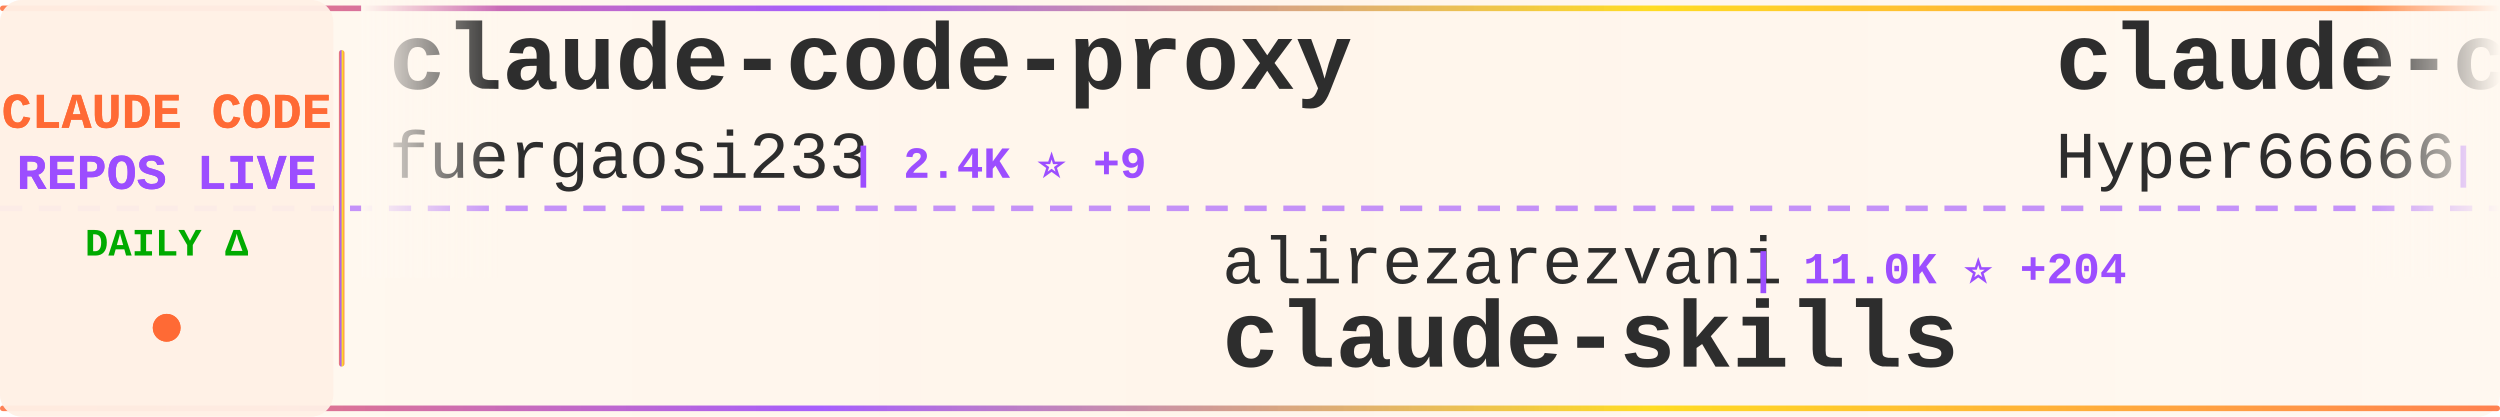
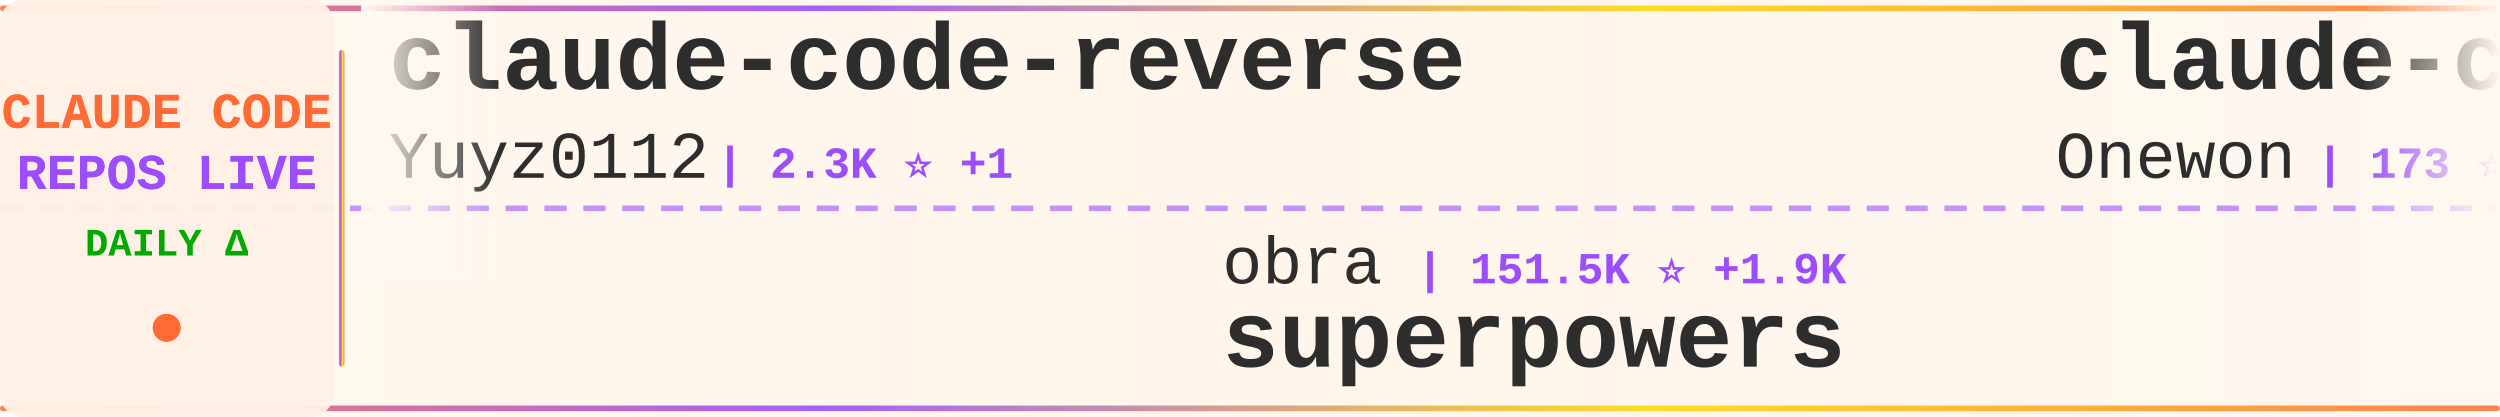
<svg xmlns="http://www.w3.org/2000/svg" width="900" height="150">
  <defs>
    <linearGradient id="tickerBg" x1="0%" y1="0%" x2="100%" y2="0%">
      <stop offset="0%" style="stop-color:#fff8f0;stop-opacity:0.98" />
      <stop offset="50%" style="stop-color:#fff5eb;stop-opacity:1" />
      <stop offset="100%" style="stop-color:#fff8f0;stop-opacity:0.98" />
    </linearGradient>
    <linearGradient id="borderGrad" x1="0%" y1="0%" x2="100%" y2="0%">
      <stop offset="0%" style="stop-color:#FF6B35;stop-opacity:0.85">
        <animate attributeName="stop-opacity" values="0.85;1;0.85" dur="2s" repeatCount="indefinite" />
      </stop>
      <stop offset="33%" style="stop-color:#9C4EFF;stop-opacity:0.9">
        <animate attributeName="stop-opacity" values="0.9;1;0.9" dur="2.2s" repeatCount="indefinite" />
      </stop>
      <stop offset="66%" style="stop-color:#FFD700;stop-opacity:0.85">
        <animate attributeName="stop-opacity" values="0.85;1;0.85" dur="1.8s" repeatCount="indefinite" />
      </stop>
      <stop offset="100%" style="stop-color:#FF6B35;stop-opacity:0.85">
        <animate attributeName="stop-opacity" values="0.85;1;0.85" dur="2s" repeatCount="indefinite" />
      </stop>
    </linearGradient>
    <filter id="textGlow">
      <feGaussianBlur stdDeviation="0.15" result="coloredBlur" />
      <feMerge>
        <feMergeNode in="coloredBlur" />
        <feMergeNode in="SourceGraphic" />
      </feMerge>
    </filter>
    <filter id="metricGlow">
      <feGaussianBlur stdDeviation="0.2" result="coloredBlur" />
      <feMerge>
        <feMergeNode in="coloredBlur" />
        <feMergeNode in="SourceGraphic" />
      </feMerge>
    </filter>
    <linearGradient id="leftFade" x1="0%" y1="0%" x2="100%" y2="0%">
      <stop offset="0%" style="stop-color:#fff8f0;stop-opacity:1" />
      <stop offset="100%" style="stop-color:#fff8f0;stop-opacity:0" />
    </linearGradient>
    <linearGradient id="rightFade" x1="0%" y1="0%" x2="100%" y2="0%">
      <stop offset="0%" style="stop-color:#fff8f0;stop-opacity:0" />
      <stop offset="100%" style="stop-color:#fff8f0;stop-opacity:1" />
    </linearGradient>
  </defs>
  <rect width="900" height="150" fill="url(#tickerBg)" rx="8" />
  <rect x="0" y="2" width="900" height="2" fill="url(#borderGrad)" rx="1" />
  <rect x="0" y="146" width="900" height="2" fill="url(#borderGrad)" rx="1" />
  <line x1="0" y1="75" x2="900" y2="75" stroke="#9C4EFF" stroke-width="2" stroke-dasharray="8 6" opacity="0.6" />
  <rect x="0" y="0" width="120" height="150" fill="#fff0e6" opacity="0.95" rx="8" />
  <text x="60" y="46" font-family="'Courier New', monospace" font-size="18" font-weight="bold" fill="#FF6B35" text-anchor="middle" filter="url(#textGlow)">
    CLAUDE CODE
  </text>
  <text x="60" y="68" font-family="'Courier New', monospace" font-size="18" font-weight="bold" fill="#9C4EFF" text-anchor="middle" filter="url(#textGlow)">
    REPOS LIVE
  </text>
  <text x="60" y="92" font-family="'Courier New', monospace" font-size="14" font-weight="bold" fill="#00aa00" text-anchor="middle">
    DAILY Δ
  </text>
  <circle cx="60" cy="118" r="5" fill="#FF6B35" filter="url(#metricGlow)">
    <animate attributeName="r" values="4;6;4" dur="1.5s" repeatCount="indefinite" />
    <animate attributeName="opacity" values="0.6;1;0.6" dur="1.5s" repeatCount="indefinite" />
  </circle>
  <rect x="122" y="18" width="2" height="114" fill="url(#borderGrad)" rx="1" />
  <clipPath id="tickerClip">
    <rect x="130" y="0" width="770" height="150" />
  </clipPath>
  <g clip-path="url(#tickerClip)">
    <g id="tickerItems">
      <animateTransform attributeName="transform" attributeType="XML" type="translate" from="0 0" to="-3000 0" dur="54s" repeatCount="indefinite" />
      <g transform="translate(0, 0)">
-         <text x="140" y="32" font-family="'Courier New', monospace" font-size="34" font-weight="bold" fill="#2d2d2d">claude-code-proxy</text>
-         <text x="140" y="64" font-family="'Courier New', monospace" font-size="24" font-weight="normal" fill="#2d2d2d" opacity="1.0">fuergaosi233</text>
-         <text x="306" y="64" font-family="'Courier New', monospace" font-size="16" font-weight="bold" fill="#9C4EFF"> | 2.4K ⭐ +9</text>
+         <text x="140" y="32" font-family="'Courier New', monospace" font-size="34" font-weight="bold" fill="#2d2d2d">claude-code-reverse</text>
+         <text x="140" y="64" font-family="'Courier New', monospace" font-size="24" font-weight="normal" fill="#2d2d2d" opacity="1.0">Yuyz0112</text>
+         <text x="258" y="64" font-family="'Courier New', monospace" font-size="16" font-weight="bold" fill="#9C4EFF"> | 2.3K ⭐ +1</text>
      </g>
      <g transform="translate(300, 0)">
-         <text x="140" y="102" font-family="'Courier New', monospace" font-size="24" font-weight="normal" fill="#2d2d2d" opacity="1.0">alirezarezvani</text>
-         <text x="330" y="102" font-family="'Courier New', monospace" font-size="16" font-weight="bold" fill="#9C4EFF"> | 11.0K ⭐ +204</text>
-         <text x="140" y="132" font-family="'Courier New', monospace" font-size="34" font-weight="bold" fill="#2d2d2d">claude-skills</text>
+         <text x="140" y="102" font-family="'Courier New', monospace" font-size="24" font-weight="normal" fill="#2d2d2d" opacity="1.0">obra</text>
+         <text x="210" y="102" font-family="'Courier New', monospace" font-size="16" font-weight="bold" fill="#9C4EFF"> | 151.5K ⭐ +1.9K</text>
+         <text x="140" y="132" font-family="'Courier New', monospace" font-size="34" font-weight="bold" fill="#2d2d2d">superpowers</text>
      </g>
      <g transform="translate(600, 0)">
-         <text x="140" y="32" font-family="'Courier New', monospace" font-size="34" font-weight="bold" fill="#2d2d2d">claude-code-sourcemap</text>
-         <text x="140" y="64" font-family="'Courier New', monospace" font-size="24" font-weight="normal" fill="#2d2d2d" opacity="1.0">Hyper66666</text>
-         <text x="282" y="64" font-family="'Courier New', monospace" font-size="16" font-weight="bold" fill="#9C4EFF"> | 206 ⭐</text>
+         <text x="140" y="32" font-family="'Courier New', monospace" font-size="34" font-weight="bold" fill="#2d2d2d">claude-code</text>
+         <text x="140" y="64" font-family="'Courier New', monospace" font-size="24" font-weight="normal" fill="#2d2d2d" opacity="1.0">Onewon</text>
+         <text x="234" y="64" font-family="'Courier New', monospace" font-size="16" font-weight="bold" fill="#9C4EFF"> | 173 ⭐ +1</text>
      </g>
      <g transform="translate(900, 0)">
-         <text x="140" y="102" font-family="'Courier New', monospace" font-size="24" font-weight="normal" fill="#2d2d2d" opacity="1.0">bfly123</text>
-         <text x="246" y="102" font-family="'Courier New', monospace" font-size="16" font-weight="bold" fill="#9C4EFF"> | 2.2K ⭐ +13</text>
-         <text x="140" y="132" font-family="'Courier New', monospace" font-size="34" font-weight="bold" fill="#2d2d2d">claude_code_bridge</text>
+         <text x="140" y="102" font-family="'Courier New', monospace" font-size="24" font-weight="normal" fill="#2d2d2d" opacity="1.0">https-deeplearning-ai</text>
+         <text x="414" y="102" font-family="'Courier New', monospace" font-size="16" font-weight="bold" fill="#9C4EFF"> | 485 ⭐ +1</text>
+         <text x="140" y="132" font-family="'Courier New', monospace" font-size="34" font-weight="bold" fill="#2d2d2d">sc-claude-code-files</text>
      </g>
      <g transform="translate(1200, 0)">
-         <text x="140" y="32" font-family="'Courier New', monospace" font-size="34" font-weight="bold" fill="#2d2d2d">claude-plugins-official</text>
-         <text x="140" y="64" font-family="'Courier New', monospace" font-size="24" font-weight="normal" fill="#2d2d2d" opacity="1.0">anthropics</text>
-         <text x="282" y="64" font-family="'Courier New', monospace" font-size="16" font-weight="bold" fill="#9C4EFF"> | 16.9K ⭐ +84</text>
+         <text x="140" y="32" font-family="'Courier New', monospace" font-size="34" font-weight="bold" fill="#2d2d2d">claude-code</text>
+         <text x="140" y="64" font-family="'Courier New', monospace" font-size="24" font-weight="normal" fill="#2d2d2d" opacity="1.0">xorespesp</text>
+         <text x="270" y="64" font-family="'Courier New', monospace" font-size="16" font-weight="bold" fill="#9C4EFF"> | 212 ⭐ +1</text>
      </g>
      <g transform="translate(1500, 0)">
-         <text x="140" y="102" font-family="'Courier New', monospace" font-size="24" font-weight="normal" fill="#2d2d2d" opacity="1.0">frankbria</text>
-         <text x="270" y="102" font-family="'Courier New', monospace" font-size="16" font-weight="bold" fill="#9C4EFF"> | 8.6K ⭐ +25</text>
-         <text x="140" y="132" font-family="'Courier New', monospace" font-size="34" font-weight="bold" fill="#2d2d2d">ralph-claude-code</text>
+         <text x="140" y="102" font-family="'Courier New', monospace" font-size="24" font-weight="normal" fill="#2d2d2d" opacity="1.0">paoloanzn</text>
+         <text x="270" y="102" font-family="'Courier New', monospace" font-size="16" font-weight="bold" fill="#9C4EFF"> | 7.8K ⭐ +43</text>
+         <text x="140" y="132" font-family="'Courier New', monospace" font-size="34" font-weight="bold" fill="#2d2d2d">free-code</text>
      </g>
      <g transform="translate(1800, 0)">
-         <text x="140" y="32" font-family="'Courier New', monospace" font-size="34" font-weight="bold" fill="#2d2d2d">claude-code-webui</text>
-         <text x="140" y="64" font-family="'Courier New', monospace" font-size="24" font-weight="normal" fill="#2d2d2d" opacity="1.0">sugyan</text>
-         <text x="234" y="64" font-family="'Courier New', monospace" font-size="16" font-weight="bold" fill="#9C4EFF"> | 1.0K ⭐ +2</text>
+         <text x="140" y="32" font-family="'Courier New', monospace" font-size="34" font-weight="bold" fill="#2d2d2d">claude-code-hooks-master...</text>
+         <text x="140" y="64" font-family="'Courier New', monospace" font-size="24" font-weight="normal" fill="#2d2d2d" opacity="1.0">disler</text>
+         <text x="234" y="64" font-family="'Courier New', monospace" font-size="16" font-weight="bold" fill="#9C4EFF"> | 3.5K ⭐ +5</text>
      </g>
      <g transform="translate(2100, 0)">
-         <text x="140" y="102" font-family="'Courier New', monospace" font-size="24" font-weight="normal" fill="#2d2d2d" opacity="1.0">Piebald-AI</text>
-         <text x="282" y="102" font-family="'Courier New', monospace" font-size="16" font-weight="bold" fill="#9C4EFF"> | 8.7K ⭐ +50</text>
-         <text x="140" y="132" font-family="'Courier New', monospace" font-size="34" font-weight="bold" fill="#2d2d2d">claude-code-system-promp...</text>
+         <text x="140" y="102" font-family="'Courier New', monospace" font-size="24" font-weight="normal" fill="#2d2d2d" opacity="1.0">fazxes</text>
+         <text x="234" y="102" font-family="'Courier New', monospace" font-size="16" font-weight="bold" fill="#9C4EFF"> | 203 ⭐</text>
+         <text x="140" y="132" font-family="'Courier New', monospace" font-size="34" font-weight="bold" fill="#2d2d2d">Claude-code</text>
      </g>
      <g transform="translate(2400, 0)">
-         <text x="140" y="32" font-family="'Courier New', monospace" font-size="34" font-weight="bold" fill="#2d2d2d">awesome-claude-code-tool...</text>
-         <text x="140" y="64" font-family="'Courier New', monospace" font-size="24" font-weight="normal" fill="#2d2d2d" opacity="1.0">rohitg00</text>
-         <text x="258" y="64" font-family="'Courier New', monospace" font-size="16" font-weight="bold" fill="#9C4EFF"> | 1.2K ⭐ +30</text>
+         <text x="140" y="32" font-family="'Courier New', monospace" font-size="34" font-weight="bold" fill="#2d2d2d">Claude-Code-Usage-Monito...</text>
+         <text x="140" y="64" font-family="'Courier New', monospace" font-size="24" font-weight="normal" fill="#2d2d2d" opacity="1.0">Maciek-roboblog</text>
+         <text x="342" y="64" font-family="'Courier New', monospace" font-size="16" font-weight="bold" fill="#9C4EFF"> | 7.5K ⭐ +26</text>
      </g>
      <g transform="translate(2700, 0)">
-         <text x="140" y="102" font-family="'Courier New', monospace" font-size="24" font-weight="normal" fill="#2d2d2d" opacity="1.0">Cranot</text>
-         <text x="234" y="102" font-family="'Courier New', monospace" font-size="16" font-weight="bold" fill="#9C4EFF"> | 2.6K ⭐ +4</text>
-         <text x="140" y="132" font-family="'Courier New', monospace" font-size="34" font-weight="bold" fill="#2d2d2d">claude-code-guide</text>
+         <text x="140" y="102" font-family="'Courier New', monospace" font-size="24" font-weight="normal" fill="#2d2d2d" opacity="1.0">777genius</text>
+         <text x="270" y="102" font-family="'Courier New', monospace" font-size="16" font-weight="bold" fill="#9C4EFF"> | 895 ⭐</text>
+         <text x="140" y="132" font-family="'Courier New', monospace" font-size="34" font-weight="bold" fill="#2d2d2d">claude-code-source-code</text>
      </g>
      <g transform="translate(3000, 0)">
-         <text x="140" y="32" font-family="'Courier New', monospace" font-size="34" font-weight="bold" fill="#2d2d2d">claude-code-proxy</text>
-         <text x="140" y="64" font-family="'Courier New', monospace" font-size="24" font-weight="normal" fill="#2d2d2d" opacity="1.0">fuergaosi233</text>
-         <text x="306" y="64" font-family="'Courier New', monospace" font-size="16" font-weight="bold" fill="#9C4EFF"> | 2.4K ⭐ +9</text>
+         <text x="140" y="32" font-family="'Courier New', monospace" font-size="34" font-weight="bold" fill="#2d2d2d">claude-code-reverse</text>
+         <text x="140" y="64" font-family="'Courier New', monospace" font-size="24" font-weight="normal" fill="#2d2d2d" opacity="1.0">Yuyz0112</text>
+         <text x="258" y="64" font-family="'Courier New', monospace" font-size="16" font-weight="bold" fill="#9C4EFF"> | 2.3K ⭐ +1</text>
      </g>
      <g transform="translate(3300, 0)">
-         <text x="140" y="102" font-family="'Courier New', monospace" font-size="24" font-weight="normal" fill="#2d2d2d" opacity="1.0">alirezarezvani</text>
-         <text x="330" y="102" font-family="'Courier New', monospace" font-size="16" font-weight="bold" fill="#9C4EFF"> | 11.0K ⭐ +204</text>
-         <text x="140" y="132" font-family="'Courier New', monospace" font-size="34" font-weight="bold" fill="#2d2d2d">claude-skills</text>
+         <text x="140" y="102" font-family="'Courier New', monospace" font-size="24" font-weight="normal" fill="#2d2d2d" opacity="1.0">obra</text>
+         <text x="210" y="102" font-family="'Courier New', monospace" font-size="16" font-weight="bold" fill="#9C4EFF"> | 151.5K ⭐ +1.9K</text>
+         <text x="140" y="132" font-family="'Courier New', monospace" font-size="34" font-weight="bold" fill="#2d2d2d">superpowers</text>
      </g>
      <g transform="translate(3600, 0)">
-         <text x="140" y="32" font-family="'Courier New', monospace" font-size="34" font-weight="bold" fill="#2d2d2d">claude-code-sourcemap</text>
-         <text x="140" y="64" font-family="'Courier New', monospace" font-size="24" font-weight="normal" fill="#2d2d2d" opacity="1.0">Hyper66666</text>
-         <text x="282" y="64" font-family="'Courier New', monospace" font-size="16" font-weight="bold" fill="#9C4EFF"> | 206 ⭐</text>
+         <text x="140" y="32" font-family="'Courier New', monospace" font-size="34" font-weight="bold" fill="#2d2d2d">claude-code</text>
+         <text x="140" y="64" font-family="'Courier New', monospace" font-size="24" font-weight="normal" fill="#2d2d2d" opacity="1.0">Onewon</text>
+         <text x="234" y="64" font-family="'Courier New', monospace" font-size="16" font-weight="bold" fill="#9C4EFF"> | 173 ⭐ +1</text>
      </g>
      <g transform="translate(3900, 0)">
-         <text x="140" y="102" font-family="'Courier New', monospace" font-size="24" font-weight="normal" fill="#2d2d2d" opacity="1.0">bfly123</text>
-         <text x="246" y="102" font-family="'Courier New', monospace" font-size="16" font-weight="bold" fill="#9C4EFF"> | 2.2K ⭐ +13</text>
-         <text x="140" y="132" font-family="'Courier New', monospace" font-size="34" font-weight="bold" fill="#2d2d2d">claude_code_bridge</text>
+         <text x="140" y="102" font-family="'Courier New', monospace" font-size="24" font-weight="normal" fill="#2d2d2d" opacity="1.0">https-deeplearning-ai</text>
+         <text x="414" y="102" font-family="'Courier New', monospace" font-size="16" font-weight="bold" fill="#9C4EFF"> | 485 ⭐ +1</text>
+         <text x="140" y="132" font-family="'Courier New', monospace" font-size="34" font-weight="bold" fill="#2d2d2d">sc-claude-code-files</text>
      </g>
    </g>
  </g>
  <rect x="130" y="0" width="50" height="100" fill="url(#leftFade)" />
  <rect x="850" y="0" width="50" height="100" fill="url(#rightFade)" />
</svg>
